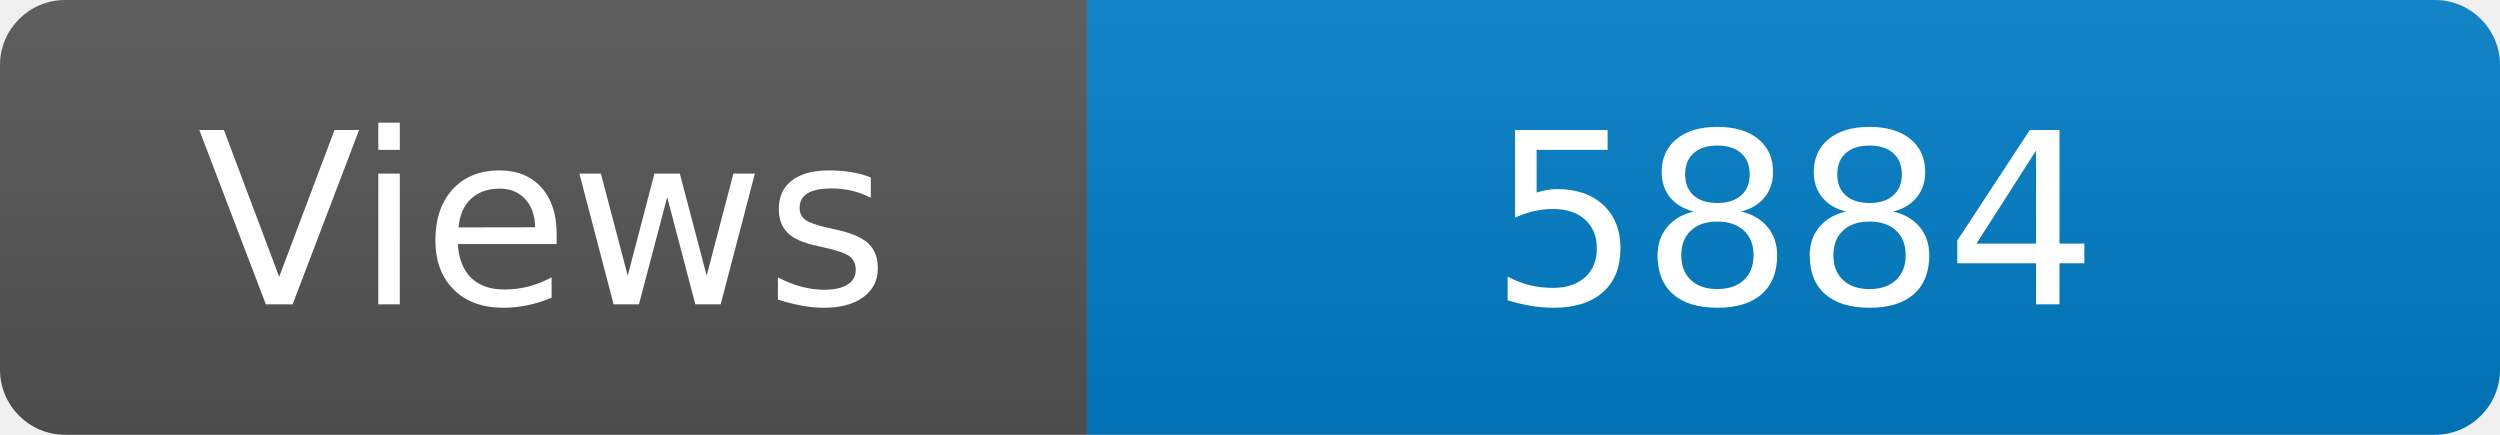
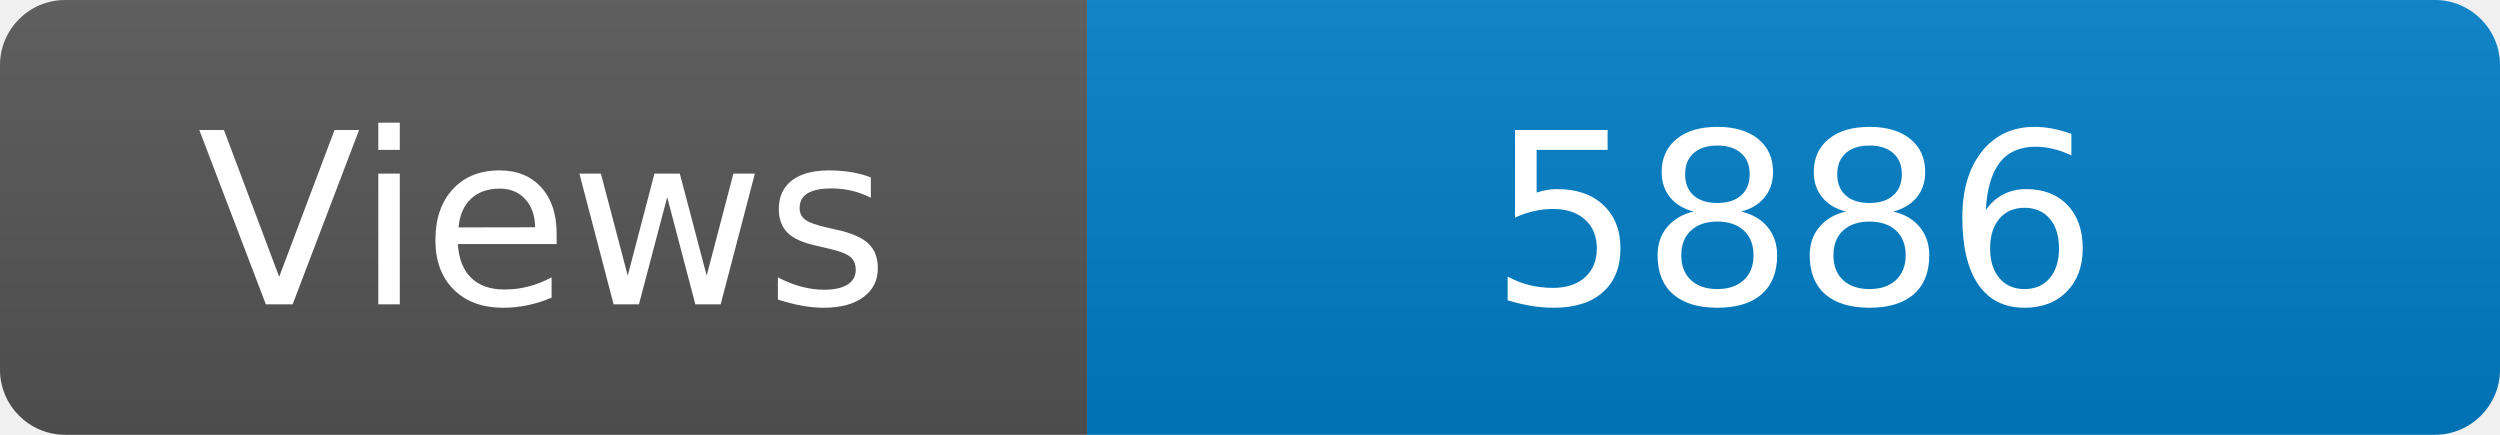
<svg xmlns="http://www.w3.org/2000/svg" width="115" height="20" role="img" aria-label="Maintained?: yes">
  <linearGradient id="s" x2="0" y2="100%">
    <stop offset="0" stop-color="#bbb" stop-opacity=".1" />
    <stop offset="1" stop-opacity=".1" />
  </linearGradient>
  <clipPath id="r">
    <rect width="115" height="20" rx="3" fill="#fff" />
  </clipPath>
  <g clip-path="url(#r)">
    <rect width="50" height="20" fill="#555" />
    <rect x="50" width="160" height="20" fill="#007ec6" />
    <rect width="115" height="20" fill="url(#s)" />
  </g>
  <g fill="#fff" text-anchor="middle" font-family="Verdana,Geneva,DejaVu Sans,sans-serif" font-size="110">
    <text x="250" y="140" transform="scale(.1)" fill="#fff">Views</text>
-     <text x="825" y="140" transform="scale(.1)" fill="#fff">5884</text>
+     <text x="825" y="140" transform="scale(.1)" fill="#fff">5886</text>
  </g>
</svg>
